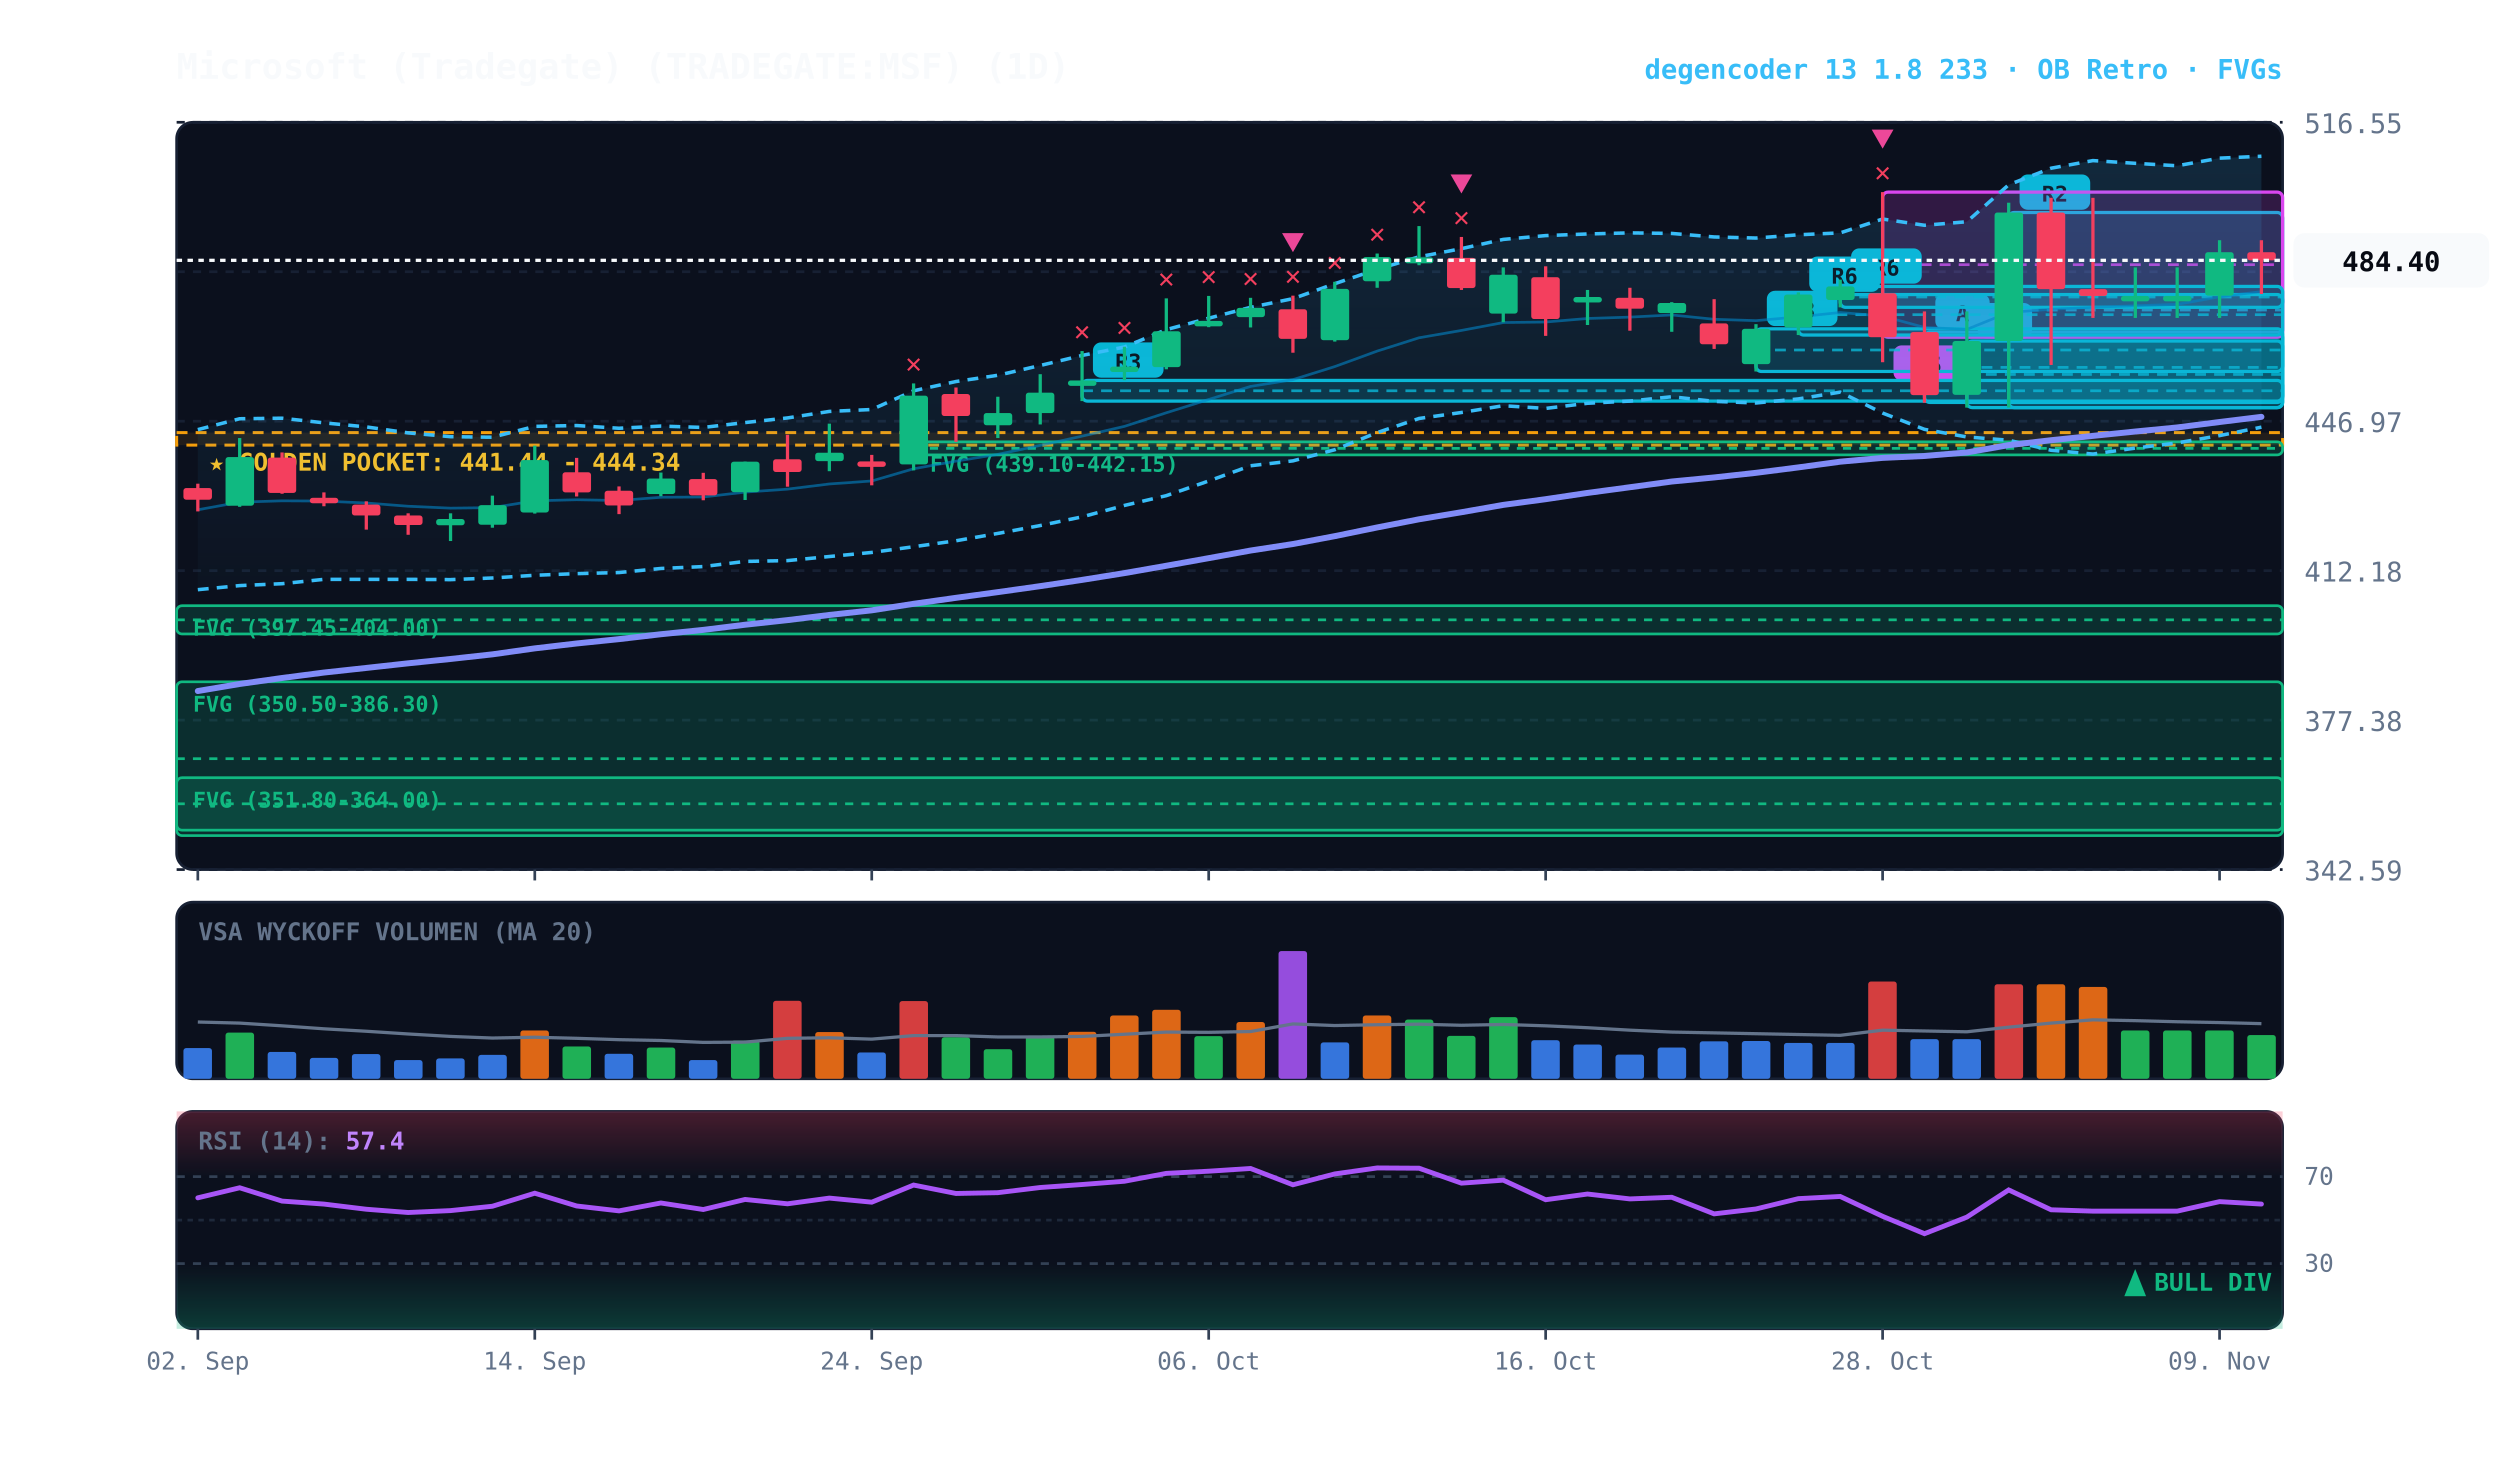
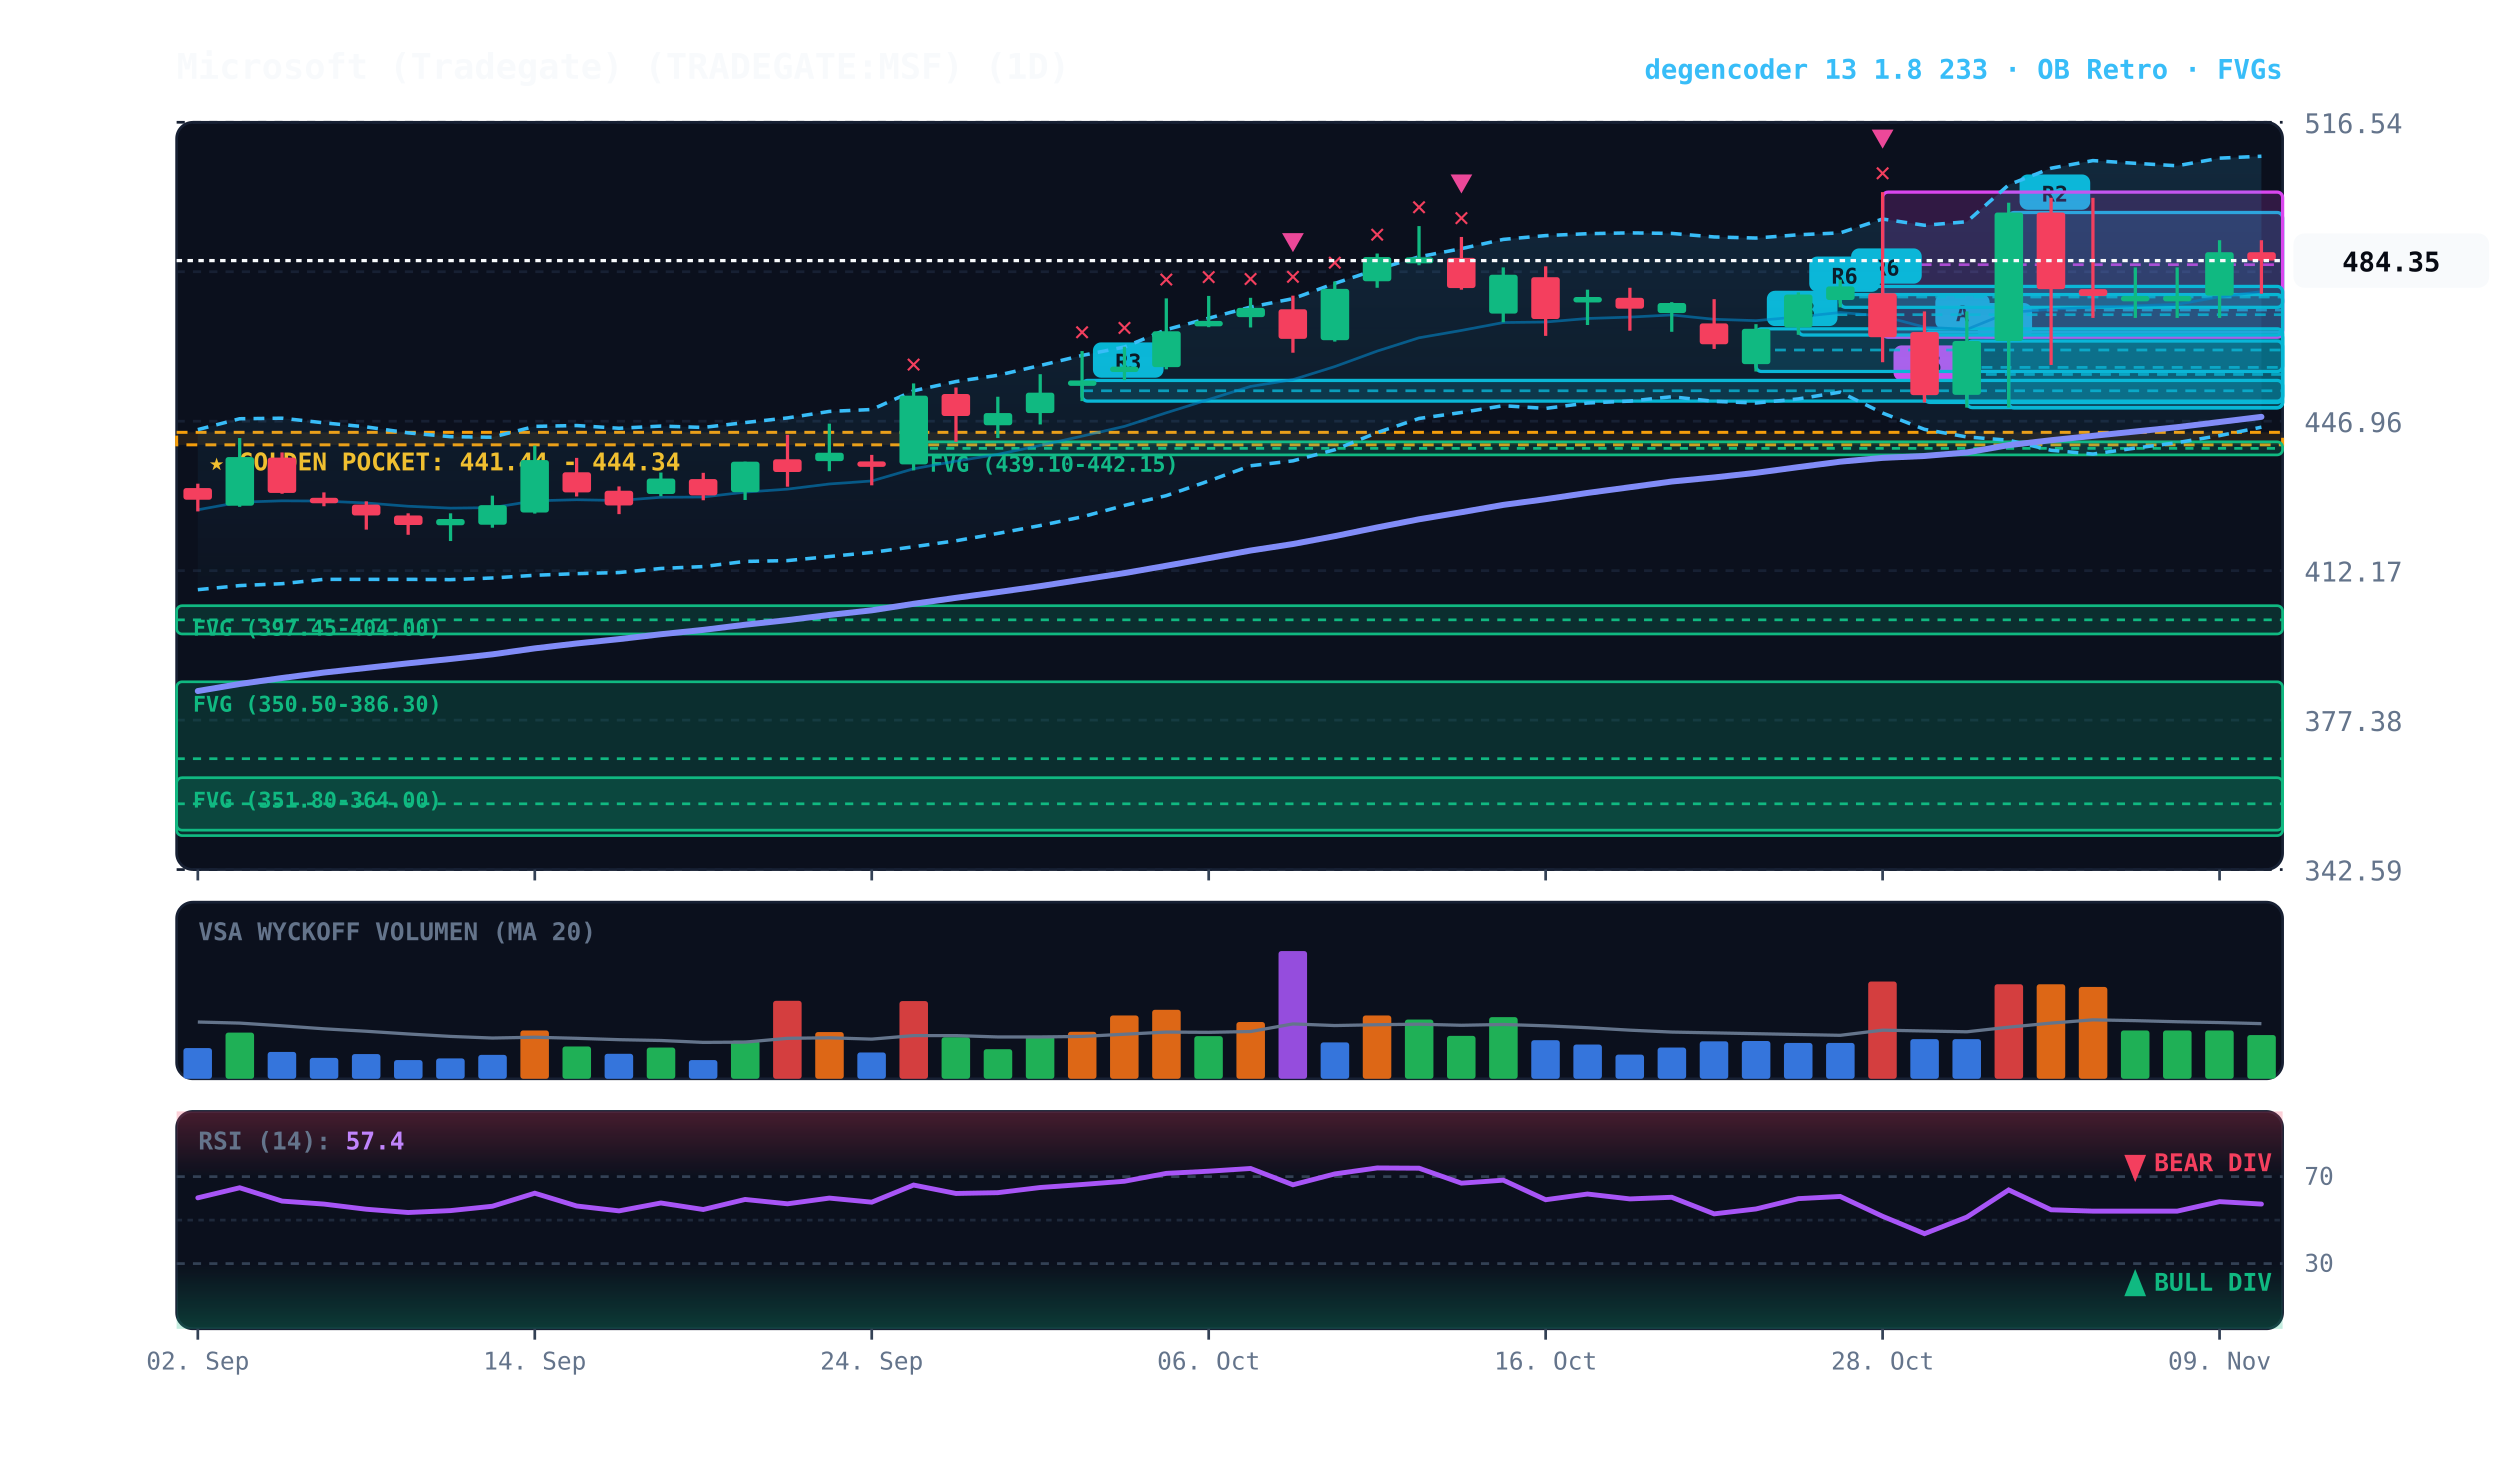
<svg xmlns="http://www.w3.org/2000/svg" viewBox="0 0 920 540" width="100%" height="100%" style="background:#070a13; font-family:'JetBrains Mono', monospace;">
  <defs>
    <linearGradient id="cloud-grad" x1="0%" y1="0%" x2="0%" y2="100%">
      <stop offset="0%" stop-color="#38bdf8" stop-opacity="0.14" />
      <stop offset="100%" stop-color="#38bdf8" stop-opacity="0.02" />
    </linearGradient>
    <linearGradient id="rsi-overbought" x1="0%" y1="0%" x2="0%" y2="100%">
      <stop offset="0%" stop-color="#f43f5e" stop-opacity="0.25" />
      <stop offset="100%" stop-color="#f43f5e" stop-opacity="0.0" />
    </linearGradient>
    <linearGradient id="rsi-oversold" x1="0%" y1="0%" x2="0%" y2="100%">
      <stop offset="0%" stop-color="#10b981" stop-opacity="0.0" />
      <stop offset="100%" stop-color="#10b981" stop-opacity="0.25" />
    </linearGradient>
  </defs>
  <rect x="65" y="45" width="775" height="275" fill="#0b101d" rx="6" stroke="#172033" stroke-width="1" />
  <rect x="65" y="332" width="775" height="65" fill="#0b101d" rx="6" stroke="#172033" stroke-width="1" />
  <rect x="65" y="409" width="775" height="80" fill="#0b101d" rx="6" stroke="#172033" stroke-width="1" />
  <line x1="65" y1="320.0" x2="840" y2="320.0" stroke="#172033" stroke-dasharray="3,3" stroke-width="1" />
  <text x="848" y="324.0" fill="#64748b" font-size="10" text-anchor="start">342.59</text>
  <line x1="65" y1="265.0" x2="840" y2="265.0" stroke="#172033" stroke-dasharray="3,3" stroke-width="1" />
  <text x="848" y="269.0" fill="#64748b" font-size="10" text-anchor="start">377.38</text>
  <line x1="65" y1="210.0" x2="840" y2="210.0" stroke="#172033" stroke-dasharray="3,3" stroke-width="1" />
-   <text x="848" y="214.0" fill="#64748b" font-size="10" text-anchor="start">412.18</text>
+   <text x="848" y="214.0" fill="#64748b" font-size="10" text-anchor="start">412.17</text>
  <line x1="65" y1="155.0" x2="840" y2="155.0" stroke="#172033" stroke-dasharray="3,3" stroke-width="1" />
-   <text x="848" y="159.0" fill="#64748b" font-size="10" text-anchor="start">446.97</text>
+   <text x="848" y="159.0" fill="#64748b" font-size="10" text-anchor="start">446.96</text>
  <line x1="65" y1="100.0" x2="840" y2="100.0" stroke="#172033" stroke-dasharray="3,3" stroke-width="1" />
-   <text x="848" y="104.0" fill="#64748b" font-size="10" text-anchor="start">481.76</text>
+   <text x="848" y="104.0" fill="#64748b" font-size="10" text-anchor="start">481.75</text>
  <line x1="65" y1="45.0" x2="840" y2="45.0" stroke="#172033" stroke-dasharray="3,3" stroke-width="1" />
-   <text x="848" y="49.0" fill="#64748b" font-size="10" text-anchor="start">516.55</text>
-   <rect x="65" y="159.2" width="775" height="4.6" fill="rgba(245, 158, 11, 0.10)" stroke="#f59e0b" stroke-dasharray="4,3" stroke-width="1.1" />
-   <text x="77" y="173.2" fill="#fbbf24" font-size="9" font-weight="bold">★ GOLDEN POCKET: 441.44 - 444.34</text>
+   <text x="848" y="49.0" fill="#64748b" font-size="10" text-anchor="start">516.54</text>
+   <rect x="65" y="159.1" width="775" height="4.6" fill="rgba(245, 158, 11, 0.10)" stroke="#f59e0b" stroke-dasharray="4,3" stroke-width="1.1" />
+   <text x="77" y="173.1" fill="#fbbf24" font-size="9" font-weight="bold">★ GOLDEN POCKET: 441.44 - 444.34</text>
  <rect x="336.2" y="162.6" width="503.8" height="4.8" fill="rgba(16, 185, 129, 0.18)" stroke="#10b981" stroke-width="1" rx="2" />
  <line x1="336.2" y1="165.0" x2="840" y2="165.0" stroke="#10b981" stroke-dasharray="3,3" stroke-width="1" />
  <text x="342.2" y="173.6" fill="#10b981" font-size="8" font-weight="bold">FVG (439.10-442.15)</text>
  <rect x="65.0" y="222.9" width="775.0" height="10.4" fill="rgba(16, 185, 129, 0.18)" stroke="#10b981" stroke-width="1" rx="2" />
  <line x1="65.0" y1="228.1" x2="840" y2="228.1" stroke="#10b981" stroke-dasharray="3,3" stroke-width="1" />
  <text x="71.0" y="233.9" fill="#10b981" font-size="8" font-weight="bold">FVG (397.45-404.00)</text>
  <rect x="65.0" y="250.9" width="775.0" height="56.6" fill="rgba(16, 185, 129, 0.18)" stroke="#10b981" stroke-width="1" rx="2" />
  <line x1="65.0" y1="279.2" x2="840" y2="279.2" stroke="#10b981" stroke-dasharray="3,3" stroke-width="1" />
  <text x="71.0" y="261.9" fill="#10b981" font-size="8" font-weight="bold">FVG (350.50-386.30)</text>
  <rect x="65.0" y="286.2" width="775.0" height="19.3" fill="rgba(16, 185, 129, 0.18)" stroke="#10b981" stroke-width="1" rx="2" />
  <line x1="65.0" y1="295.8" x2="840" y2="295.8" stroke="#10b981" stroke-dasharray="3,3" stroke-width="1" />
  <text x="71.0" y="297.2" fill="#10b981" font-size="8" font-weight="bold">FVG (351.80-364.00)</text>
-   <rect x="739.2" y="78.2" width="100.8" height="71.8" fill="rgba(6, 182, 212, 0.18)" stroke="#06b6d4" stroke-width="1.2" rx="2" />
+   <rect x="739.2" y="78.2" width="100.8" height="71.9" fill="rgba(6, 182, 212, 0.18)" stroke="#06b6d4" stroke-width="1.2" rx="2" />
  <line x1="739.2" y1="114.1" x2="840" y2="114.1" stroke="#06b6d4" stroke-dasharray="4,3" stroke-width="1.0" opacity="0.8" />
  <rect x="743.2" y="64.2" width="26" height="13" fill="#06b6d4" rx="3" />
  <text x="756.2" y="74.2" fill="#070a13" font-size="8" font-weight="bold" text-anchor="middle">R2</text>
  <rect x="723.8" y="125.5" width="116.2" height="24.5" fill="rgba(6, 182, 212, 0.18)" stroke="#06b6d4" stroke-width="1.2" rx="2" />
  <line x1="723.8" y1="137.8" x2="840" y2="137.8" stroke="#06b6d4" stroke-dasharray="4,3" stroke-width="1.0" opacity="0.8" />
  <rect x="727.8" y="111.5" width="20" height="13" fill="#06b6d4" rx="3" />
  <text x="737.8" y="121.5" fill="#070a13" font-size="8" font-weight="bold" text-anchor="middle">A</text>
  <rect x="708.2" y="122.2" width="131.8" height="25.9" fill="rgba(6, 182, 212, 0.18)" stroke="#06b6d4" stroke-width="1.2" rx="2" />
  <line x1="708.2" y1="135.2" x2="840" y2="135.2" stroke="#06b6d4" stroke-dasharray="4,3" stroke-width="1.0" opacity="0.8" />
  <rect x="712.2" y="108.2" width="20" height="13" fill="#06b6d4" rx="3" />
  <text x="722.2" y="118.2" fill="#070a13" font-size="8" font-weight="bold" text-anchor="middle">A</text>
  <rect x="692.8" y="70.7" width="147.2" height="53.4" fill="rgba(217, 70, 239, 0.18)" stroke="#d946ef" stroke-width="1.2" rx="2" />
  <line x1="692.8" y1="97.4" x2="840" y2="97.4" stroke="#d946ef" stroke-dasharray="4,3" stroke-width="1.0" opacity="0.8" />
  <rect x="696.8" y="127.1" width="26" height="13" fill="#d946ef" rx="3" />
  <text x="709.8" y="137.1" fill="#070a13" font-size="8" font-weight="bold" text-anchor="middle">R5</text>
  <rect x="677.2" y="105.4" width="162.8" height="7.7" fill="rgba(6, 182, 212, 0.18)" stroke="#06b6d4" stroke-width="1.2" rx="2" />
  <line x1="677.2" y1="109.3" x2="840" y2="109.3" stroke="#06b6d4" stroke-dasharray="4,3" stroke-width="1.0" opacity="0.8" />
  <rect x="681.2" y="91.4" width="26" height="13" fill="#06b6d4" rx="3" />
  <text x="694.2" y="101.4" fill="#070a13" font-size="8" font-weight="bold" text-anchor="middle">R6</text>
  <rect x="661.8" y="108.4" width="178.2" height="14.9" fill="rgba(6, 182, 212, 0.18)" stroke="#06b6d4" stroke-width="1.2" rx="2" />
  <line x1="661.8" y1="115.8" x2="840" y2="115.8" stroke="#06b6d4" stroke-dasharray="4,3" stroke-width="1.0" opacity="0.8" />
  <rect x="665.8" y="94.4" width="26" height="13" fill="#06b6d4" rx="3" />
  <text x="678.8" y="104.4" fill="#070a13" font-size="8" font-weight="bold" text-anchor="middle">R6</text>
  <rect x="646.2" y="121.0" width="193.8" height="15.7" fill="rgba(6, 182, 212, 0.18)" stroke="#06b6d4" stroke-width="1.2" rx="2" />
  <line x1="646.2" y1="128.8" x2="840" y2="128.8" stroke="#06b6d4" stroke-dasharray="4,3" stroke-width="1.0" opacity="0.8" />
  <rect x="650.2" y="107.0" width="26" height="13" fill="#06b6d4" rx="3" />
  <text x="663.2" y="117.0" fill="#070a13" font-size="8" font-weight="bold" text-anchor="middle">R3</text>
  <rect x="398.2" y="140.0" width="441.8" height="7.6" fill="rgba(6, 182, 212, 0.18)" stroke="#06b6d4" stroke-width="1.2" rx="2" />
  <line x1="398.2" y1="143.8" x2="840" y2="143.8" stroke="#06b6d4" stroke-dasharray="4,3" stroke-width="1.0" opacity="0.8" />
  <rect x="402.2" y="126.0" width="26" height="13" fill="#06b6d4" rx="3" />
  <text x="415.2" y="136.0" fill="#070a13" font-size="8" font-weight="bold" text-anchor="middle">R3</text>
-   <polygon points="72.8,158.1 88.2,154.1 103.8,153.9 119.2,155.6 134.8,157.1 150.2,159.3 165.8,160.7 181.2,160.9 196.8,156.9 212.2,156.6 227.8,157.6 243.2,156.8 258.8,157.3 274.2,155.5 289.8,153.8 305.2,151.4 320.8,150.7 336.2,143.8 351.8,140.4 367.2,138.1 382.8,134.5 398.2,130.8 413.8,127.7 429.2,121.3 444.8,117.1 460.2,113.1 475.8,109.9 491.2,104.4 506.8,99.1 522.2,94.5 537.8,91.5 553.2,88.1 568.8,86.7 584.2,86.1 599.8,85.7 615.2,85.9 630.8,87.2 646.2,87.6 661.8,86.4 677.2,85.7 692.8,80.6 708.2,82.9 723.8,81.6 739.2,68.0 754.8,61.9 770.2,59.1 785.8,60.1 801.2,61.0 816.8,58.2 832.2,57.5 832.2,157.2 816.8,160.3 801.2,163.0 785.8,164.9 770.2,167.1 754.8,165.7 739.2,162.0 723.8,160.8 708.2,158.0 692.8,152.0 677.2,144.3 661.8,146.8 646.2,148.3 630.8,147.7 615.2,146.0 599.8,147.6 584.2,148.4 568.8,150.3 553.2,149.3 537.8,151.8 522.2,154.0 506.8,159.2 491.2,165.5 475.8,169.6 460.2,171.4 444.8,177.0 429.2,182.4 413.8,186.0 398.2,190.2 382.8,193.4 367.2,196.3 351.8,199.0 336.2,201.2 320.8,203.3 305.2,204.8 289.8,206.3 274.2,206.6 258.8,208.5 243.2,209.2 227.8,210.7 212.2,211.1 196.8,211.7 181.2,212.7 165.8,213.3 150.2,213.2 134.8,213.2 119.2,213.2 103.8,214.8 88.2,215.5 72.8,217.0" fill="url(#cloud-grad)" />
-   <polyline points="72.8,158.1 88.2,154.1 103.8,153.9 119.2,155.6 134.8,157.1 150.2,159.3 165.8,160.7 181.2,160.9 196.8,156.9 212.2,156.6 227.8,157.6 243.2,156.8 258.8,157.3 274.2,155.5 289.8,153.8 305.2,151.4 320.8,150.7 336.2,143.8 351.8,140.4 367.2,138.1 382.8,134.5 398.2,130.8 413.8,127.7 429.2,121.3 444.8,117.1 460.2,113.1 475.8,109.9 491.2,104.4 506.8,99.1 522.2,94.5 537.8,91.5 553.2,88.1 568.8,86.7 584.2,86.1 599.8,85.7 615.2,85.9 630.8,87.2 646.2,87.6 661.8,86.4 677.2,85.7 692.8,80.6 708.2,82.9 723.8,81.6 739.2,68.0 754.8,61.9 770.2,59.1 785.8,60.1 801.2,61.0 816.8,58.2 832.2,57.5" fill="none" stroke="#38bdf8" stroke-width="1.3" stroke-dasharray="4,3" />
-   <polyline points="72.8,217.0 88.2,215.5 103.8,214.8 119.2,213.2 134.8,213.2 150.2,213.2 165.8,213.3 181.2,212.7 196.8,211.7 212.2,211.1 227.8,210.7 243.2,209.2 258.8,208.5 274.2,206.6 289.8,206.3 305.2,204.8 320.8,203.3 336.2,201.2 351.8,199.0 367.2,196.3 382.8,193.4 398.2,190.2 413.8,186.0 429.2,182.4 444.8,177.0 460.2,171.4 475.8,169.6 491.2,165.5 506.8,159.2 522.2,154.0 537.8,151.8 553.2,149.3 568.8,150.3 584.2,148.4 599.8,147.6 615.2,146.0 630.8,147.7 646.2,148.3 661.8,146.8 677.2,144.3 692.8,152.0 708.2,158.0 723.8,160.8 739.2,162.0 754.8,165.7 770.2,167.1 785.8,164.9 801.2,163.0 816.8,160.3 832.2,157.2" fill="none" stroke="#38bdf8" stroke-width="1.3" stroke-dasharray="4,3" />
-   <polyline points="72.8,187.6 88.2,184.8 103.8,184.3 119.2,184.4 134.8,185.1 150.2,186.3 165.8,187.0 181.2,186.8 196.8,184.3 212.2,183.9 227.8,184.2 243.2,183.0 258.8,182.9 274.2,181.1 289.8,180.0 305.2,178.1 320.8,177.0 336.2,172.5 351.8,169.7 367.2,167.2 382.8,163.9 398.2,160.5 413.8,156.9 429.2,151.9 444.8,147.0 460.2,142.2 475.8,139.7 491.2,134.9 506.8,129.2 522.2,124.3 537.8,121.6 553.2,118.7 568.8,118.5 584.2,117.2 599.8,116.7 615.2,115.9 630.8,117.5 646.2,118.0 661.8,116.6 677.2,115.0 692.8,116.3 708.2,120.5 723.8,121.2 739.2,115.0 754.8,113.8 770.2,113.1 785.8,112.5 801.2,112.0 816.8,109.2 832.2,107.3" fill="none" stroke="#0284c7" stroke-width="1.0" stroke-opacity="0.6" />
-   <polyline points="72.8,254.3 88.2,251.7 103.8,249.5 119.2,247.5 134.8,245.8 150.2,244.1 165.8,242.5 181.2,240.8 196.8,238.6 212.2,236.8 227.8,235.2 243.2,233.4 258.8,231.8 274.2,229.9 289.8,228.2 305.2,226.3 320.8,224.6 336.2,222.2 351.8,220.0 367.2,217.9 382.8,215.7 398.2,213.4 413.8,210.9 429.2,208.2 444.8,205.4 460.2,202.6 475.8,200.2 491.2,197.3 506.8,194.1 522.2,191.1 537.8,188.5 553.2,185.8 568.8,183.7 584.2,181.4 599.8,179.3 615.2,177.2 630.8,175.7 646.2,174.0 661.8,172.0 677.2,169.9 692.8,168.5 708.2,167.8 723.8,166.5 739.2,163.8 754.8,162.0 770.2,160.4 785.8,158.8 801.2,157.3 816.8,155.3 832.2,153.4" fill="none" stroke="#818cf8" stroke-width="2.2" stroke-linecap="round" />
+   <polygon points="72.8,158.1 88.2,154.1 103.8,153.9 119.2,155.6 134.8,157.1 150.2,159.3 165.8,160.7 181.2,160.9 196.8,156.9 212.2,156.6 227.8,157.6 243.2,156.8 258.8,157.3 274.2,155.5 289.8,153.8 305.2,151.4 320.8,150.7 336.2,143.8 351.8,140.4 367.2,138.1 382.8,134.5 398.2,130.8 413.8,127.7 429.2,121.3 444.8,117.1 460.2,113.0 475.8,109.9 491.2,104.3 506.8,99.1 522.2,94.5 537.8,91.5 553.2,88.1 568.8,86.7 584.2,86.0 599.8,85.7 615.2,85.9 630.8,87.2 646.2,87.6 661.8,86.4 677.2,85.7 692.8,80.6 708.2,82.9 723.8,81.6 739.2,68.0 754.8,61.9 770.2,59.1 785.8,60.1 801.2,61.0 816.8,58.2 832.2,57.5 832.2,157.2 816.8,160.3 801.2,162.9 785.8,164.9 770.2,167.1 754.8,165.7 739.2,162.0 723.8,160.8 708.2,158.0 692.8,152.0 677.2,144.3 661.8,146.8 646.2,148.3 630.8,147.7 615.2,146.0 599.8,147.6 584.2,148.3 568.8,150.3 553.2,149.3 537.8,151.8 522.2,154.0 506.8,159.2 491.2,165.5 475.8,169.6 460.2,171.4 444.8,177.0 429.2,182.4 413.8,186.0 398.2,190.2 382.8,193.4 367.2,196.3 351.8,199.0 336.2,201.2 320.8,203.3 305.2,204.8 289.8,206.3 274.2,206.6 258.8,208.5 243.2,209.2 227.8,210.7 212.2,211.1 196.8,211.7 181.2,212.7 165.8,213.3 150.2,213.2 134.8,213.2 119.2,213.2 103.8,214.8 88.2,215.5 72.8,217.0" fill="url(#cloud-grad)" />
+   <polyline points="72.8,158.1 88.2,154.1 103.8,153.9 119.2,155.6 134.8,157.1 150.2,159.3 165.8,160.7 181.2,160.9 196.8,156.9 212.2,156.6 227.8,157.6 243.2,156.8 258.8,157.3 274.2,155.5 289.8,153.8 305.2,151.4 320.8,150.7 336.2,143.8 351.8,140.4 367.2,138.1 382.8,134.5 398.2,130.8 413.8,127.7 429.2,121.3 444.8,117.1 460.2,113.0 475.8,109.9 491.2,104.3 506.8,99.1 522.2,94.5 537.8,91.5 553.2,88.1 568.8,86.7 584.2,86.0 599.8,85.7 615.2,85.9 630.8,87.2 646.2,87.6 661.8,86.4 677.2,85.7 692.8,80.6 708.2,82.9 723.8,81.6 739.2,68.0 754.8,61.9 770.2,59.1 785.8,60.1 801.2,61.0 816.8,58.2 832.2,57.5" fill="none" stroke="#38bdf8" stroke-width="1.3" stroke-dasharray="4,3" />
+   <polyline points="72.8,217.0 88.2,215.5 103.8,214.8 119.2,213.2 134.8,213.2 150.2,213.2 165.8,213.3 181.2,212.7 196.8,211.7 212.2,211.1 227.8,210.7 243.2,209.2 258.8,208.5 274.2,206.6 289.8,206.3 305.2,204.8 320.8,203.3 336.2,201.2 351.8,199.0 367.2,196.3 382.8,193.4 398.2,190.2 413.8,186.0 429.2,182.4 444.8,177.0 460.2,171.4 475.8,169.6 491.2,165.5 506.8,159.2 522.2,154.0 537.8,151.8 553.2,149.3 568.8,150.3 584.2,148.3 599.8,147.6 615.2,146.0 630.8,147.7 646.2,148.3 661.8,146.8 677.2,144.3 692.8,152.0 708.2,158.0 723.8,160.8 739.2,162.0 754.8,165.7 770.2,167.1 785.8,164.9 801.2,162.9 816.8,160.3 832.2,157.2" fill="none" stroke="#38bdf8" stroke-width="1.3" stroke-dasharray="4,3" />
+   <polyline points="72.8,187.6 88.2,184.8 103.8,184.3 119.2,184.4 134.8,185.1 150.2,186.3 165.8,187.0 181.2,186.8 196.8,184.3 212.2,183.9 227.8,184.2 243.2,183.0 258.8,182.9 274.2,181.1 289.8,180.0 305.2,178.1 320.8,177.0 336.2,172.5 351.8,169.7 367.2,167.2 382.8,163.9 398.2,160.5 413.8,156.9 429.2,151.9 444.8,147.0 460.2,142.2 475.8,139.7 491.2,134.9 506.8,129.2 522.2,124.3 537.8,121.6 553.2,118.7 568.8,118.5 584.2,117.2 599.8,116.7 615.2,115.9 630.8,117.5 646.2,118.0 661.8,116.6 677.2,115.0 692.8,116.3 708.2,120.4 723.8,121.2 739.2,115.0 754.8,113.8 770.2,113.1 785.8,112.5 801.2,112.0 816.8,109.2 832.2,107.3" fill="none" stroke="#0284c7" stroke-width="1.0" stroke-opacity="0.6" />
+   <polyline points="72.8,254.3 88.2,251.7 103.8,249.5 119.2,247.5 134.8,245.8 150.2,244.1 165.8,242.5 181.2,240.8 196.8,238.6 212.2,236.8 227.8,235.2 243.2,233.4 258.8,231.8 274.2,229.9 289.8,228.2 305.2,226.3 320.8,224.6 336.2,222.2 351.8,220.0 367.2,217.9 382.8,215.7 398.2,213.3 413.8,210.9 429.2,208.2 444.8,205.4 460.2,202.6 475.8,200.2 491.2,197.3 506.8,194.1 522.2,191.1 537.8,188.5 553.2,185.8 568.8,183.7 584.2,181.4 599.8,179.3 615.2,177.2 630.8,175.7 646.2,174.0 661.8,171.9 677.2,169.9 692.8,168.5 708.2,167.8 723.8,166.5 739.2,163.8 754.8,162.0 770.2,160.4 785.8,158.8 801.2,157.2 816.8,155.3 832.2,153.4" fill="none" stroke="#818cf8" stroke-width="2.2" stroke-linecap="round" />
  <line x1="72.8" y1="178.0" x2="72.8" y2="188.2" stroke="#f43f5e" stroke-width="1.2" />
  <rect x="67.5" y="179.6" width="10.5" height="4.3" fill="#f43f5e" rx="1" />
  <line x1="88.2" y1="161.2" x2="88.2" y2="186.5" stroke="#10b981" stroke-width="1.2" />
  <rect x="83.0" y="168.2" width="10.5" height="17.9" fill="#10b981" rx="1" />
  <line x1="103.8" y1="166.5" x2="103.8" y2="181.7" stroke="#f43f5e" stroke-width="1.2" />
  <rect x="98.5" y="168.4" width="10.5" height="13.0" fill="#f43f5e" rx="1" />
  <line x1="119.2" y1="181.2" x2="119.2" y2="186.3" stroke="#f43f5e" stroke-width="1.2" />
  <rect x="114.0" y="183.2" width="10.5" height="2.0" fill="#f43f5e" rx="1" />
  <line x1="134.8" y1="184.5" x2="134.8" y2="194.9" stroke="#f43f5e" stroke-width="1.2" />
  <rect x="129.5" y="185.7" width="10.5" height="4.0" fill="#f43f5e" rx="1" />
  <line x1="150.2" y1="188.9" x2="150.2" y2="196.8" stroke="#f43f5e" stroke-width="1.2" />
  <rect x="145.0" y="189.7" width="10.5" height="3.5" fill="#f43f5e" rx="1" />
  <line x1="165.8" y1="188.9" x2="165.8" y2="199.1" stroke="#10b981" stroke-width="1.2" />
  <rect x="160.5" y="191.0" width="10.5" height="2.3" fill="#10b981" rx="1" />
  <line x1="181.2" y1="182.4" x2="181.2" y2="194.2" stroke="#10b981" stroke-width="1.2" />
  <rect x="176.0" y="185.9" width="10.5" height="7.2" fill="#10b981" rx="1" />
  <line x1="196.8" y1="164.0" x2="196.8" y2="189.0" stroke="#10b981" stroke-width="1.2" />
  <rect x="191.5" y="169.3" width="10.5" height="19.3" fill="#10b981" rx="1" />
  <line x1="212.2" y1="168.5" x2="212.2" y2="182.7" stroke="#f43f5e" stroke-width="1.2" />
  <rect x="207.0" y="173.8" width="10.5" height="7.4" fill="#f43f5e" rx="1" />
  <line x1="227.8" y1="179.0" x2="227.8" y2="189.2" stroke="#f43f5e" stroke-width="1.2" />
  <rect x="222.5" y="180.6" width="10.5" height="5.4" fill="#f43f5e" rx="1" />
  <line x1="243.2" y1="173.9" x2="243.2" y2="182.6" stroke="#10b981" stroke-width="1.2" />
  <rect x="238.0" y="176.1" width="10.5" height="5.7" fill="#10b981" rx="1" />
  <line x1="258.8" y1="174.0" x2="258.8" y2="184.1" stroke="#f43f5e" stroke-width="1.2" />
  <rect x="253.5" y="176.3" width="10.5" height="6.0" fill="#f43f5e" rx="1" />
  <line x1="274.2" y1="169.9" x2="274.2" y2="184.0" stroke="#10b981" stroke-width="1.2" />
  <rect x="269.0" y="169.9" width="10.5" height="11.2" fill="#10b981" rx="1" />
  <line x1="289.8" y1="160.0" x2="289.8" y2="179.1" stroke="#f43f5e" stroke-width="1.2" />
  <rect x="284.5" y="169.0" width="10.5" height="4.7" fill="#f43f5e" rx="1" />
  <line x1="305.2" y1="155.9" x2="305.2" y2="173.4" stroke="#10b981" stroke-width="1.2" />
  <rect x="300.0" y="166.6" width="10.5" height="3.1" fill="#10b981" rx="1" />
  <line x1="320.8" y1="167.4" x2="320.8" y2="178.6" stroke="#f43f5e" stroke-width="1.2" />
  <rect x="315.5" y="169.8" width="10.5" height="2.0" fill="#f43f5e" rx="1" />
  <line x1="336.2" y1="141.1" x2="336.2" y2="173.1" stroke="#10b981" stroke-width="1.2" />
  <rect x="331.0" y="145.6" width="10.5" height="25.3" fill="#10b981" rx="1" />
  <text x="336.2" y="137.1" fill="#f43f5e" font-size="10" font-weight="bold" text-anchor="middle">✕</text>
  <line x1="351.8" y1="142.6" x2="351.8" y2="162.6" stroke="#f43f5e" stroke-width="1.2" />
  <rect x="346.5" y="145.0" width="10.5" height="8.1" fill="#f43f5e" rx="1" />
  <line x1="367.2" y1="146.0" x2="367.2" y2="161.2" stroke="#10b981" stroke-width="1.2" />
  <rect x="362.0" y="152.0" width="10.5" height="4.5" fill="#10b981" rx="1" />
  <line x1="382.8" y1="137.7" x2="382.8" y2="156.2" stroke="#10b981" stroke-width="1.2" />
  <rect x="377.5" y="144.5" width="10.5" height="7.5" fill="#10b981" rx="1" />
  <line x1="398.2" y1="129.2" x2="398.2" y2="147.6" stroke="#10b981" stroke-width="1.2" />
  <rect x="393.0" y="140.0" width="10.5" height="2.0" fill="#10b981" rx="1" />
  <text x="398.2" y="125.2" fill="#f43f5e" font-size="10" font-weight="bold" text-anchor="middle">✕</text>
  <line x1="413.8" y1="127.6" x2="413.8" y2="139.9" stroke="#10b981" stroke-width="1.2" />
  <rect x="408.5" y="134.9" width="10.5" height="2.0" fill="#10b981" rx="1" />
  <text x="413.8" y="123.6" fill="#f43f5e" font-size="10" font-weight="bold" text-anchor="middle">✕</text>
  <line x1="429.2" y1="109.8" x2="429.2" y2="135.9" stroke="#10b981" stroke-width="1.2" />
  <rect x="424.0" y="121.9" width="10.5" height="13.2" fill="#10b981" rx="1" />
  <text x="429.2" y="105.8" fill="#f43f5e" font-size="10" font-weight="bold" text-anchor="middle">✕</text>
  <line x1="444.8" y1="108.9" x2="444.8" y2="120.4" stroke="#10b981" stroke-width="1.2" />
  <rect x="439.5" y="118.1" width="10.5" height="2.0" fill="#10b981" rx="1" />
  <text x="444.8" y="104.9" fill="#f43f5e" font-size="10" font-weight="bold" text-anchor="middle">✕</text>
  <line x1="460.2" y1="109.6" x2="460.2" y2="120.5" stroke="#10b981" stroke-width="1.2" />
  <rect x="455.0" y="113.3" width="10.5" height="3.4" fill="#10b981" rx="1" />
  <text x="460.2" y="105.6" fill="#f43f5e" font-size="10" font-weight="bold" text-anchor="middle">✕</text>
  <line x1="475.8" y1="108.8" x2="475.8" y2="129.8" stroke="#f43f5e" stroke-width="1.2" />
  <rect x="470.5" y="113.8" width="10.5" height="10.9" fill="#f43f5e" rx="1" />
  <text x="475.8" y="104.8" fill="#f43f5e" font-size="10" font-weight="bold" text-anchor="middle">✕</text>
  <polygon points="475.8,92.8 471.8,85.8 479.8,85.8" fill="#ec4899" />
-   <line x1="491.2" y1="103.7" x2="491.2" y2="125.7" stroke="#10b981" stroke-width="1.2" />
+   <line x1="491.2" y1="103.6" x2="491.2" y2="125.7" stroke="#10b981" stroke-width="1.2" />
  <rect x="486.0" y="106.3" width="10.5" height="18.9" fill="#10b981" rx="1" />
-   <text x="491.2" y="99.7" fill="#f43f5e" font-size="10" font-weight="bold" text-anchor="middle">✕</text>
+   <text x="491.2" y="99.6" fill="#f43f5e" font-size="10" font-weight="bold" text-anchor="middle">✕</text>
  <line x1="506.8" y1="93.3" x2="506.8" y2="105.9" stroke="#10b981" stroke-width="1.2" />
  <rect x="501.5" y="94.6" width="10.5" height="8.9" fill="#10b981" rx="1" />
  <text x="506.8" y="89.3" fill="#f43f5e" font-size="10" font-weight="bold" text-anchor="middle">✕</text>
  <line x1="522.2" y1="83.2" x2="522.2" y2="97.6" stroke="#10b981" stroke-width="1.2" />
  <rect x="517.0" y="94.7" width="10.5" height="2.2" fill="#10b981" rx="1" />
  <text x="522.2" y="79.2" fill="#f43f5e" font-size="10" font-weight="bold" text-anchor="middle">✕</text>
-   <line x1="537.8" y1="87.2" x2="537.8" y2="106.7" stroke="#f43f5e" stroke-width="1.2" />
+   <line x1="537.8" y1="87.2" x2="537.8" y2="106.6" stroke="#f43f5e" stroke-width="1.2" />
  <rect x="532.5" y="94.9" width="10.5" height="11.1" fill="#f43f5e" rx="1" />
  <text x="537.8" y="83.2" fill="#f43f5e" font-size="10" font-weight="bold" text-anchor="middle">✕</text>
  <polygon points="537.8,71.2 533.8,64.2 541.8,64.2" fill="#ec4899" />
  <line x1="553.2" y1="98.4" x2="553.2" y2="118.6" stroke="#10b981" stroke-width="1.2" />
  <rect x="548.0" y="101.1" width="10.5" height="14.3" fill="#10b981" rx="1" />
  <line x1="568.8" y1="98.0" x2="568.8" y2="123.6" stroke="#f43f5e" stroke-width="1.2" />
  <rect x="563.5" y="102.0" width="10.5" height="15.4" fill="#f43f5e" rx="1" />
-   <line x1="584.2" y1="106.7" x2="584.2" y2="119.6" stroke="#10b981" stroke-width="1.2" />
+   <line x1="584.2" y1="106.6" x2="584.2" y2="119.6" stroke="#10b981" stroke-width="1.2" />
  <rect x="579.0" y="109.3" width="10.5" height="2.0" fill="#10b981" rx="1" />
  <line x1="599.8" y1="105.9" x2="599.8" y2="121.7" stroke="#f43f5e" stroke-width="1.2" />
  <rect x="594.5" y="109.6" width="10.5" height="4.0" fill="#f43f5e" rx="1" />
  <line x1="615.2" y1="111.2" x2="615.2" y2="122.1" stroke="#10b981" stroke-width="1.2" />
  <rect x="610.0" y="111.5" width="10.5" height="3.7" fill="#10b981" rx="1" />
  <line x1="630.8" y1="110.1" x2="630.8" y2="128.4" stroke="#f43f5e" stroke-width="1.2" />
  <rect x="625.5" y="119.0" width="10.5" height="7.7" fill="#f43f5e" rx="1" />
  <line x1="646.2" y1="119.3" x2="646.2" y2="136.7" stroke="#10b981" stroke-width="1.2" />
  <rect x="641.0" y="121.0" width="10.5" height="13.0" fill="#10b981" rx="1" />
-   <line x1="661.8" y1="107.6" x2="661.8" y2="123.3" stroke="#10b981" stroke-width="1.2" />
+   <line x1="661.8" y1="107.6" x2="661.8" y2="123.2" stroke="#10b981" stroke-width="1.2" />
  <rect x="656.5" y="108.4" width="10.5" height="12.1" fill="#10b981" rx="1" />
  <line x1="677.2" y1="102.9" x2="677.2" y2="113.1" stroke="#10b981" stroke-width="1.2" />
  <rect x="672.0" y="105.4" width="10.5" height="5.0" fill="#10b981" rx="1" />
  <line x1="692.8" y1="70.7" x2="692.8" y2="133.3" stroke="#f43f5e" stroke-width="1.2" />
  <rect x="687.5" y="107.9" width="10.5" height="16.2" fill="#f43f5e" rx="1" />
  <text x="692.8" y="66.7" fill="#f43f5e" font-size="10" font-weight="bold" text-anchor="middle">✕</text>
  <polygon points="692.8,54.7 688.8,47.7 696.8,47.7" fill="#ec4899" />
-   <line x1="708.2" y1="114.6" x2="708.2" y2="148.2" stroke="#f43f5e" stroke-width="1.2" />
+   <line x1="708.2" y1="114.6" x2="708.2" y2="148.1" stroke="#f43f5e" stroke-width="1.2" />
  <rect x="703.0" y="122.2" width="10.5" height="23.2" fill="#f43f5e" rx="1" />
  <line x1="723.8" y1="114.6" x2="723.8" y2="150.0" stroke="#10b981" stroke-width="1.2" />
  <rect x="718.5" y="125.5" width="10.5" height="19.8" fill="#10b981" rx="1" />
  <line x1="739.2" y1="74.6" x2="739.2" y2="150.0" stroke="#10b981" stroke-width="1.2" />
  <rect x="734.0" y="78.2" width="10.5" height="47.3" fill="#10b981" rx="1" />
  <line x1="754.8" y1="72.8" x2="754.8" y2="134.3" stroke="#f43f5e" stroke-width="1.2" />
  <rect x="749.5" y="78.2" width="10.5" height="28.2" fill="#f43f5e" rx="1" />
  <line x1="770.2" y1="72.8" x2="770.2" y2="117.0" stroke="#f43f5e" stroke-width="1.2" />
  <rect x="765.0" y="106.4" width="10.5" height="2.5" fill="#f43f5e" rx="1" />
  <line x1="785.8" y1="98.4" x2="785.8" y2="117.0" stroke="#10b981" stroke-width="1.2" />
  <rect x="780.5" y="108.9" width="10.5" height="2.0" fill="#10b981" rx="1" />
  <line x1="801.2" y1="98.4" x2="801.2" y2="117.0" stroke="#10b981" stroke-width="1.2" />
  <rect x="796.0" y="108.9" width="10.5" height="2.0" fill="#10b981" rx="1" />
  <line x1="816.8" y1="88.4" x2="816.8" y2="117.0" stroke="#10b981" stroke-width="1.2" />
  <rect x="811.5" y="92.8" width="10.5" height="16.0" fill="#10b981" rx="1" />
-   <line x1="832.2" y1="88.4" x2="832.2" y2="108.2" stroke="#f43f5e" stroke-width="1.2" />
-   <rect x="827.0" y="92.8" width="10.5" height="3.0" fill="#f43f5e" rx="1" />
-   <line x1="65" y1="95.8" x2="840" y2="95.8" stroke="#f8fafc" stroke-width="1.2" stroke-dasharray="2,2" />
-   <rect x="844" y="85.8" width="72" height="20" fill="#f8fafc" rx="4" />
-   <text x="880" y="99.8" fill="#070a13" font-size="10" font-weight="bold" text-anchor="middle">484.40</text>
+   <line x1="832.2" y1="88.4" x2="832.2" y2="108.1" stroke="#f43f5e" stroke-width="1.2" />
+   <rect x="827.0" y="92.8" width="10.5" height="3.1" fill="#f43f5e" rx="1" />
+   <line x1="65" y1="95.9" x2="840" y2="95.9" stroke="#f8fafc" stroke-width="1.2" stroke-dasharray="2,2" />
+   <rect x="844" y="85.9" width="72" height="20" fill="#f8fafc" rx="4" />
+   <text x="880" y="99.9" fill="#070a13" font-size="10" font-weight="bold" text-anchor="middle">484.35</text>
  <text x="73" y="346" fill="#64748b" font-size="9" font-weight="bold">VSA WYCKOFF VOLUMEN (MA 20)</text>
  <rect x="67.5" y="385.7" width="10.5" height="11.3" fill="#3b82f6" opacity="0.88" rx="1" />
  <rect x="83.0" y="380.0" width="10.5" height="17.0" fill="#22c55e" opacity="0.88" rx="1" />
  <rect x="98.5" y="387.1" width="10.5" height="9.9" fill="#3b82f6" opacity="0.88" rx="1" />
  <rect x="114.0" y="389.3" width="10.5" height="7.7" fill="#3b82f6" opacity="0.88" rx="1" />
  <rect x="129.5" y="387.9" width="10.5" height="9.1" fill="#3b82f6" opacity="0.88" rx="1" />
  <rect x="145.0" y="390.1" width="10.5" height="6.9" fill="#3b82f6" opacity="0.88" rx="1" />
  <rect x="160.5" y="389.5" width="10.5" height="7.5" fill="#3b82f6" opacity="0.88" rx="1" />
  <rect x="176.0" y="388.2" width="10.5" height="8.8" fill="#3b82f6" opacity="0.88" rx="1" />
  <rect x="191.5" y="379.2" width="10.5" height="17.8" fill="#f97316" opacity="0.88" rx="1" />
  <rect x="207.0" y="385.1" width="10.5" height="11.9" fill="#22c55e" opacity="0.88" rx="1" />
  <rect x="222.5" y="387.8" width="10.5" height="9.2" fill="#3b82f6" opacity="0.88" rx="1" />
  <rect x="238.0" y="385.5" width="10.5" height="11.5" fill="#22c55e" opacity="0.88" rx="1" />
  <rect x="253.5" y="390.1" width="10.5" height="6.9" fill="#3b82f6" opacity="0.88" rx="1" />
  <rect x="269.0" y="383.0" width="10.5" height="14.0" fill="#22c55e" opacity="0.88" rx="1" />
  <rect x="284.5" y="368.3" width="10.5" height="28.7" fill="#ef4444" opacity="0.88" rx="1" />
  <rect x="300.0" y="379.8" width="10.5" height="17.2" fill="#f97316" opacity="0.88" rx="1" />
  <rect x="315.5" y="387.3" width="10.5" height="9.7" fill="#3b82f6" opacity="0.88" rx="1" />
  <rect x="331.0" y="368.4" width="10.5" height="28.6" fill="#ef4444" opacity="0.88" rx="1" />
  <rect x="346.5" y="381.7" width="10.5" height="15.3" fill="#22c55e" opacity="0.88" rx="1" />
  <rect x="362.0" y="386.1" width="10.5" height="10.9" fill="#22c55e" opacity="0.88" rx="1" />
  <rect x="377.5" y="381.2" width="10.5" height="15.8" fill="#22c55e" opacity="0.88" rx="1" />
  <rect x="393.0" y="379.7" width="10.5" height="17.3" fill="#f97316" opacity="0.88" rx="1" />
  <rect x="408.5" y="373.7" width="10.5" height="23.3" fill="#f97316" opacity="0.88" rx="1" />
  <rect x="424.0" y="371.6" width="10.5" height="25.4" fill="#f97316" opacity="0.88" rx="1" />
  <rect x="439.5" y="381.3" width="10.5" height="15.7" fill="#22c55e" opacity="0.88" rx="1" />
  <rect x="455.0" y="376.1" width="10.5" height="20.9" fill="#f97316" opacity="0.88" rx="1" />
  <rect x="470.5" y="350.0" width="10.5" height="47.0" fill="#a855f7" opacity="0.88" rx="1" />
  <rect x="486.0" y="383.6" width="10.5" height="13.4" fill="#3b82f6" opacity="0.88" rx="1" />
  <rect x="501.5" y="373.7" width="10.5" height="23.3" fill="#f97316" opacity="0.88" rx="1" />
  <rect x="517.0" y="375.2" width="10.5" height="21.8" fill="#22c55e" opacity="0.88" rx="1" />
  <rect x="532.5" y="381.2" width="10.5" height="15.8" fill="#22c55e" opacity="0.88" rx="1" />
  <rect x="548.0" y="374.3" width="10.5" height="22.7" fill="#22c55e" opacity="0.88" rx="1" />
  <rect x="563.5" y="382.8" width="10.5" height="14.2" fill="#3b82f6" opacity="0.88" rx="1" />
  <rect x="579.0" y="384.4" width="10.5" height="12.6" fill="#3b82f6" opacity="0.88" rx="1" />
  <rect x="594.5" y="388.1" width="10.5" height="8.9" fill="#3b82f6" opacity="0.88" rx="1" />
  <rect x="610.0" y="385.5" width="10.5" height="11.5" fill="#3b82f6" opacity="0.88" rx="1" />
  <rect x="625.5" y="383.2" width="10.5" height="13.8" fill="#3b82f6" opacity="0.88" rx="1" />
  <rect x="641.0" y="383.1" width="10.5" height="13.9" fill="#3b82f6" opacity="0.88" rx="1" />
  <rect x="656.5" y="383.8" width="10.5" height="13.2" fill="#3b82f6" opacity="0.88" rx="1" />
  <rect x="672.0" y="383.8" width="10.5" height="13.2" fill="#3b82f6" opacity="0.88" rx="1" />
  <rect x="687.5" y="361.2" width="10.5" height="35.8" fill="#ef4444" opacity="0.88" rx="1" />
  <rect x="703.0" y="382.4" width="10.5" height="14.6" fill="#3b82f6" opacity="0.88" rx="1" />
  <rect x="718.5" y="382.4" width="10.5" height="14.6" fill="#3b82f6" opacity="0.88" rx="1" />
  <rect x="734.0" y="362.2" width="10.5" height="34.8" fill="#ef4444" opacity="0.88" rx="1" />
  <rect x="749.5" y="362.2" width="10.5" height="34.8" fill="#f97316" opacity="0.88" rx="1" />
  <rect x="765.0" y="363.2" width="10.5" height="33.8" fill="#f97316" opacity="0.88" rx="1" />
  <rect x="780.5" y="379.2" width="10.5" height="17.8" fill="#22c55e" opacity="0.88" rx="1" />
  <rect x="796.0" y="379.2" width="10.5" height="17.8" fill="#22c55e" opacity="0.88" rx="1" />
  <rect x="811.5" y="379.2" width="10.5" height="17.8" fill="#22c55e" opacity="0.88" rx="1" />
  <rect x="827.0" y="380.9" width="10.5" height="16.1" fill="#22c55e" opacity="0.88" rx="1" />
  <polyline points="72.8,376.1 88.2,376.5 103.8,377.5 119.2,378.6 134.8,379.5 150.2,380.5 165.8,381.4 181.2,382.0 196.8,381.7 212.2,382.1 227.8,382.6 243.2,382.9 258.8,383.6 274.2,383.5 289.8,382.1 305.2,381.9 320.8,382.4 336.2,381.1 351.8,381.1 367.2,381.6 382.8,381.6 398.2,381.4 413.8,380.6 429.2,379.8 444.8,379.9 460.2,379.6 475.8,376.8 491.2,377.4 506.8,377.1 522.2,376.9 537.8,377.3 553.2,377.0 568.8,377.5 584.2,378.2 599.8,379.1 615.2,379.8 630.8,380.1 646.2,380.4 661.8,380.7 677.2,381.0 692.8,379.1 708.2,379.4 723.8,379.7 739.2,378.0 754.8,376.5 770.2,375.3 785.8,375.6 801.2,376.0 816.8,376.3 832.2,376.7" fill="none" stroke="#64748b" stroke-width="1.2" />
  <rect x="65" y="409" width="775" height="24.0" fill="url(#rsi-overbought)" />
  <rect x="65" y="465.0" width="775" height="24.0" fill="url(#rsi-oversold)" />
  <line x1="65" y1="433.0" x2="840" y2="433.0" stroke="#334155" stroke-dasharray="3,3" stroke-width="1" />
  <text x="848" y="436.0" fill="#64748b" font-size="9">70</text>
  <line x1="65" y1="449.0" x2="840" y2="449.0" stroke="#1e293b" stroke-dasharray="2,2" stroke-width="1" />
  <line x1="65" y1="465.0" x2="840" y2="465.0" stroke="#334155" stroke-dasharray="3,3" stroke-width="1" />
  <text x="848" y="468.0" fill="#64748b" font-size="9">30</text>
  <polyline points="72.8,440.8 88.2,437.1 103.8,442.0 119.2,443.1 134.8,445.0 150.2,446.2 165.8,445.5 181.2,443.9 196.8,439.1 212.2,443.8 227.8,445.6 243.2,442.7 258.8,445.1 274.2,441.4 289.8,443.0 305.2,440.9 320.8,442.4 336.2,436.1 351.8,439.2 367.2,438.9 382.8,437.0 398.2,435.9 413.8,434.7 429.2,431.8 444.8,431.0 460.2,430.0 475.8,436.0 491.2,432.0 506.8,429.8 522.2,429.9 537.8,435.4 553.2,434.3 568.8,441.5 584.2,439.4 599.8,441.2 615.2,440.6 630.8,446.7 646.2,444.9 661.8,441.1 677.2,440.3 692.8,447.6 708.2,454.0 723.8,447.9 739.2,437.9 754.8,445.2 770.2,445.7 785.8,445.7 801.2,445.7 816.8,442.2 832.2,443.1" fill="none" stroke="#a855f7" stroke-width="1.8" stroke-linecap="round" />
  <g transform="translate(785.75, 477)">
    <path d="M 0 -10 L 4 0 L -4 0 Z" fill="#10b981" />
    <text x="7" y="-2" fill="#10b981" font-size="9" font-weight="bold">BULL DIV</text>
  </g>
+   <g transform="translate(785.75, 425)">
+     <path d="M 0 10 L 4 0 L -4 0 Z" fill="#f43f5e" />
+     <text x="7" y="6" fill="#f43f5e" font-size="9" font-weight="bold">BEAR DIV</text>
+   </g>
  <text x="73" y="423" fill="#64748b" font-size="9" font-weight="bold">RSI (14): <tspan fill="#c084fc">57.4</tspan>
  </text>
  <line x1="72.8" y1="320" x2="72.8" y2="324" stroke="#334155" stroke-width="1" />
  <line x1="72.8" y1="489" x2="72.8" y2="493" stroke="#334155" stroke-width="1" />
  <text x="72.8" y="504" fill="#64748b" font-size="9" text-anchor="middle">02. Sep</text>
  <line x1="196.8" y1="320" x2="196.8" y2="324" stroke="#334155" stroke-width="1" />
  <line x1="196.8" y1="489" x2="196.8" y2="493" stroke="#334155" stroke-width="1" />
  <text x="196.8" y="504" fill="#64748b" font-size="9" text-anchor="middle">14. Sep</text>
  <line x1="320.8" y1="320" x2="320.8" y2="324" stroke="#334155" stroke-width="1" />
  <line x1="320.8" y1="489" x2="320.8" y2="493" stroke="#334155" stroke-width="1" />
  <text x="320.8" y="504" fill="#64748b" font-size="9" text-anchor="middle">24. Sep</text>
  <line x1="444.8" y1="320" x2="444.8" y2="324" stroke="#334155" stroke-width="1" />
  <line x1="444.8" y1="489" x2="444.8" y2="493" stroke="#334155" stroke-width="1" />
  <text x="444.8" y="504" fill="#64748b" font-size="9" text-anchor="middle">06. Oct</text>
  <line x1="568.8" y1="320" x2="568.8" y2="324" stroke="#334155" stroke-width="1" />
  <line x1="568.8" y1="489" x2="568.8" y2="493" stroke="#334155" stroke-width="1" />
  <text x="568.8" y="504" fill="#64748b" font-size="9" text-anchor="middle">16. Oct</text>
  <line x1="692.8" y1="320" x2="692.8" y2="324" stroke="#334155" stroke-width="1" />
  <line x1="692.8" y1="489" x2="692.8" y2="493" stroke="#334155" stroke-width="1" />
  <text x="692.8" y="504" fill="#64748b" font-size="9" text-anchor="middle">28. Oct</text>
  <line x1="816.8" y1="320" x2="816.8" y2="324" stroke="#334155" stroke-width="1" />
  <line x1="816.8" y1="489" x2="816.8" y2="493" stroke="#334155" stroke-width="1" />
  <text x="816.8" y="504" fill="#64748b" font-size="9" text-anchor="middle">09. Nov</text>
  <text x="65" y="29" fill="#f8fafc" font-size="13" font-weight="bold">Microsoft (Tradegate) (TRADEGATE:MSF) (1D)</text>
  <text x="840" y="29" fill="#38bdf8" font-size="10" font-weight="bold" text-anchor="end">degencoder 13 1.8 233 · OB Retro · FVGs</text>
</svg>
